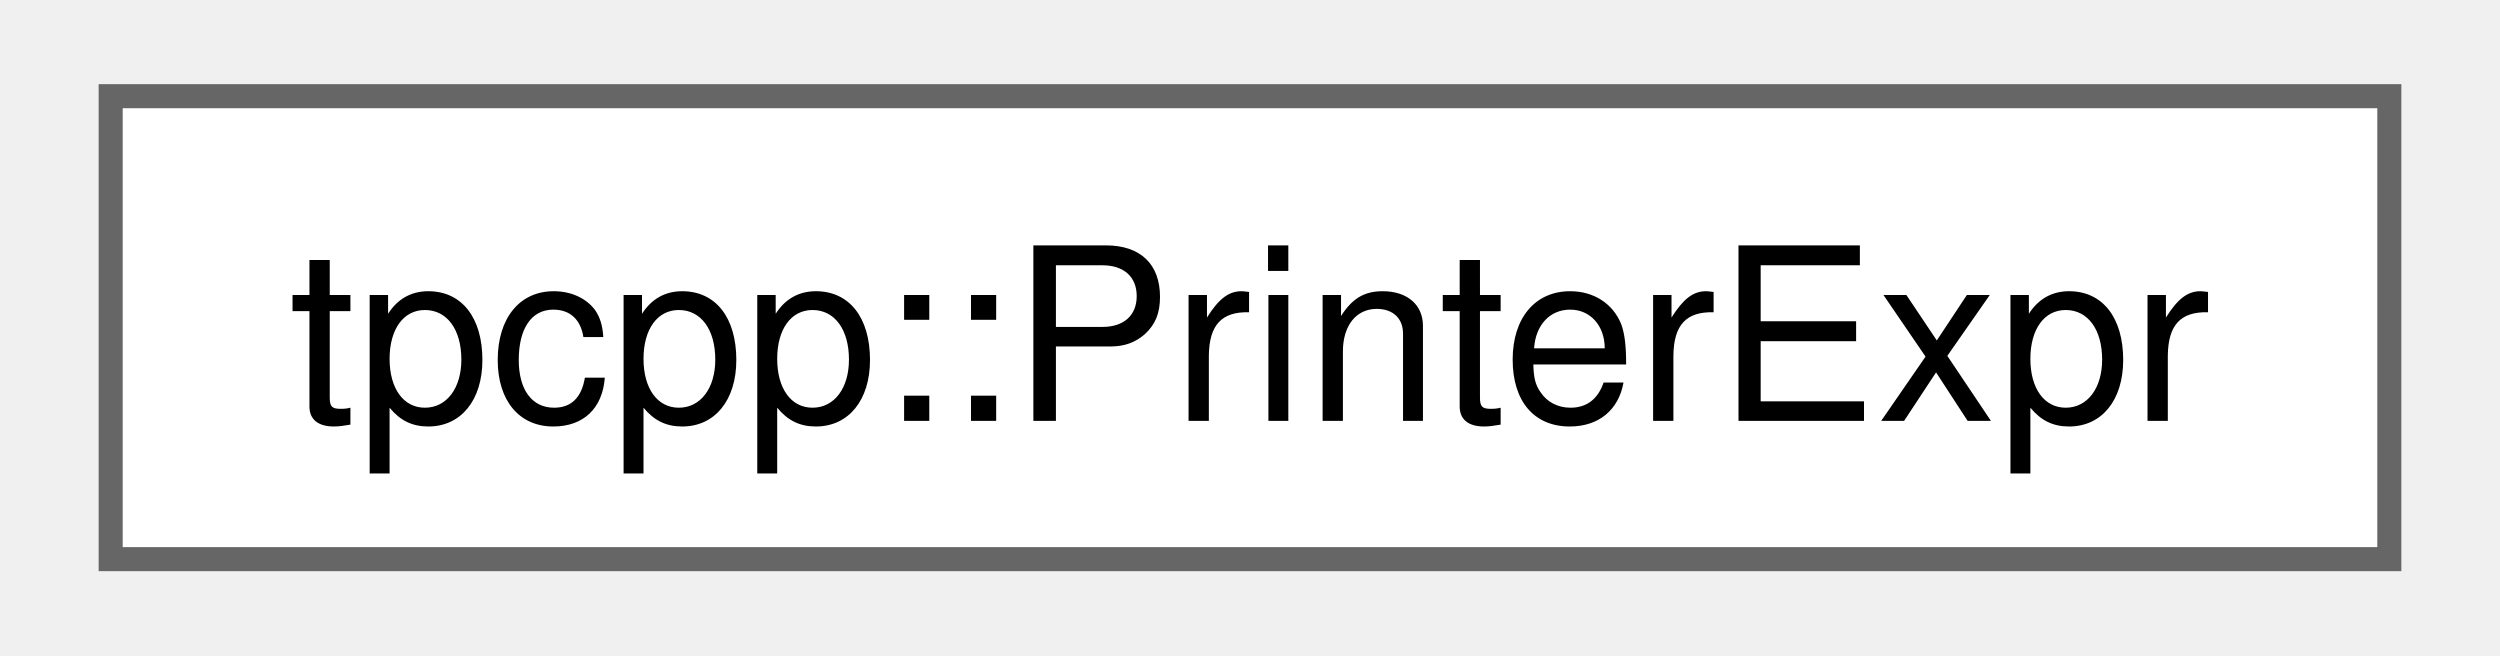
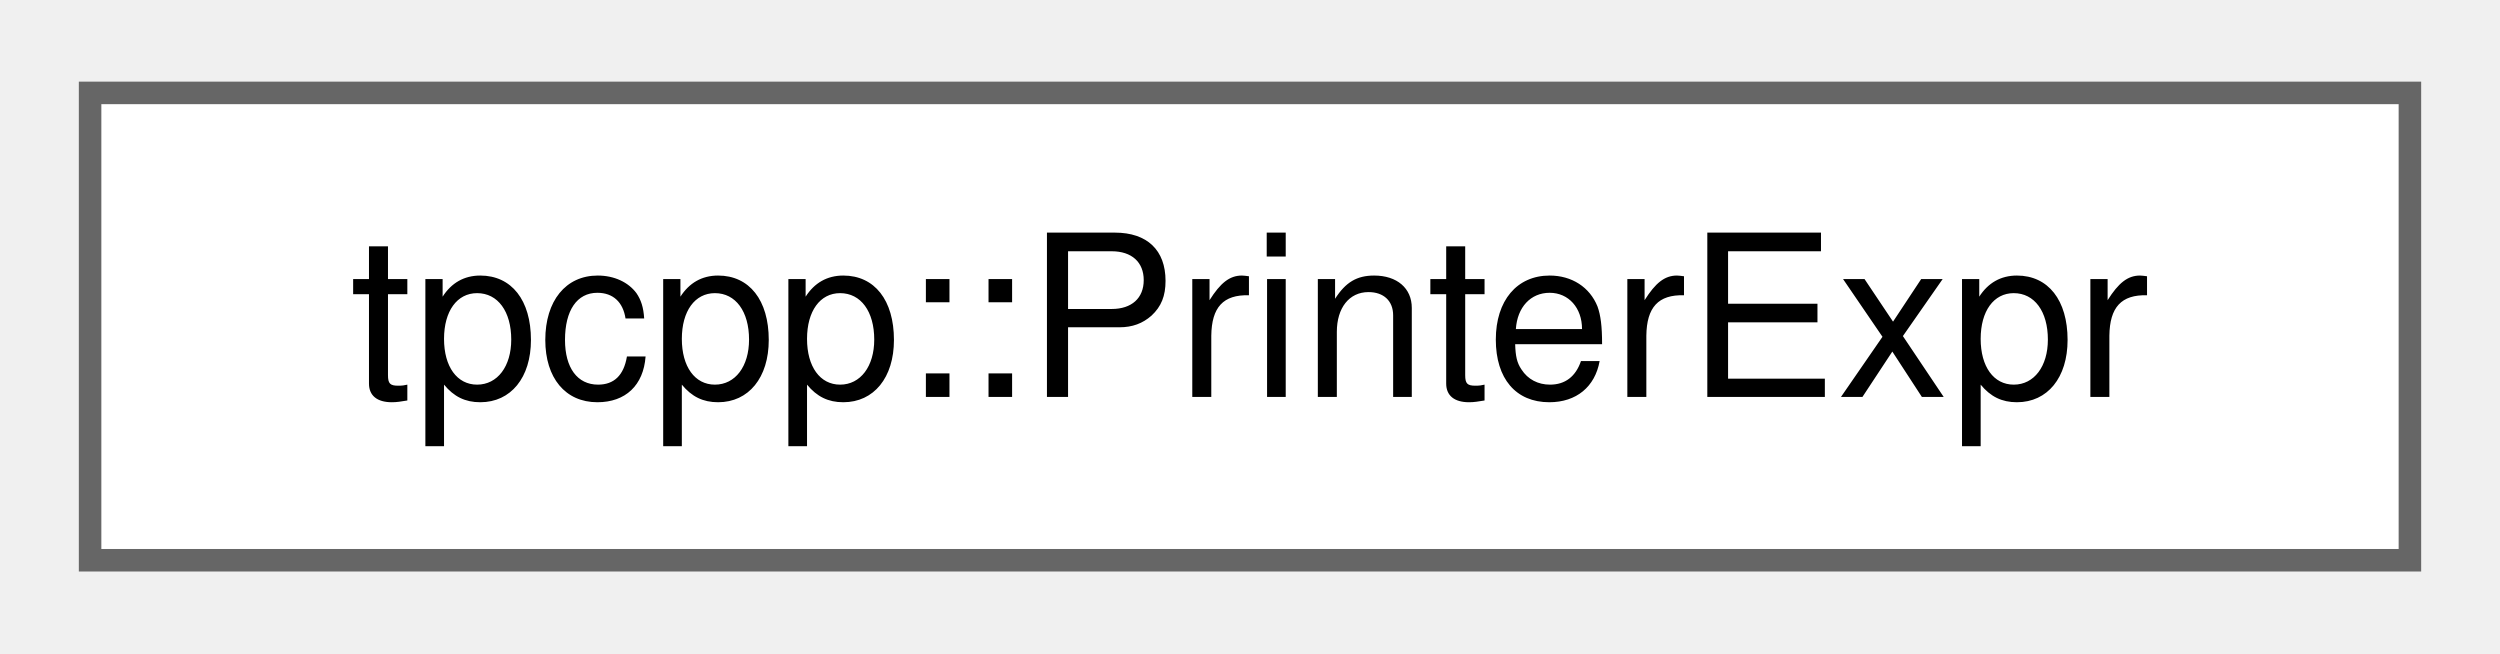
- <svg xmlns="http://www.w3.org/2000/svg" xmlns:xlink="http://www.w3.org/1999/xlink" width="103pt" height="27pt" viewBox="0.00 0.00 102.75 27.25">
-   <g id="graph0" class="graph" transform="scale(1 1) rotate(0) translate(4 23.25)">
+ <svg xmlns="http://www.w3.org/2000/svg" xmlns:xlink="http://www.w3.org/1999/xlink" width="111pt" height="29pt" viewBox="0.00 0.00 111.00 28.75">
+   <g id="graph0" class="graph" transform="scale(1 1) rotate(0) translate(4 24.75)">
    <g id="Node000000" class="node">
      <g id="a_Node000000">
-         <a xlink:href="structtpcpp_1_1_printer_expr.html" target="_top" xlink:title="Print each tpcpp::Expr as a string.">
-           <polygon fill="white" stroke="#666666" points="94.75,-19.25 0,-19.25 0,0 94.75,0 94.75,-19.25" />
-           <text text-anchor="middle" x="47.38" y="-5.75" font-family="Helvetica,sans-Serif" font-size="10.00">tpcpp::PrinterExpr</text>
+         <a xlink:href="structtpcpp_1_1PrinterExpr.html" target="_top" xlink:title="Print each tpcpp::Expr as a string.">
+           <polygon fill="white" stroke="#666666" points="103,-20.75 0,-20.75 0,0 103,0 103,-20.75" />
+           <text text-anchor="middle" x="51.5" y="-7.25" font-family="Helvetica,sans-Serif" font-size="10.00">tpcpp::PrinterExpr</text>
        </a>
      </g>
    </g>
  </g>
</svg>
